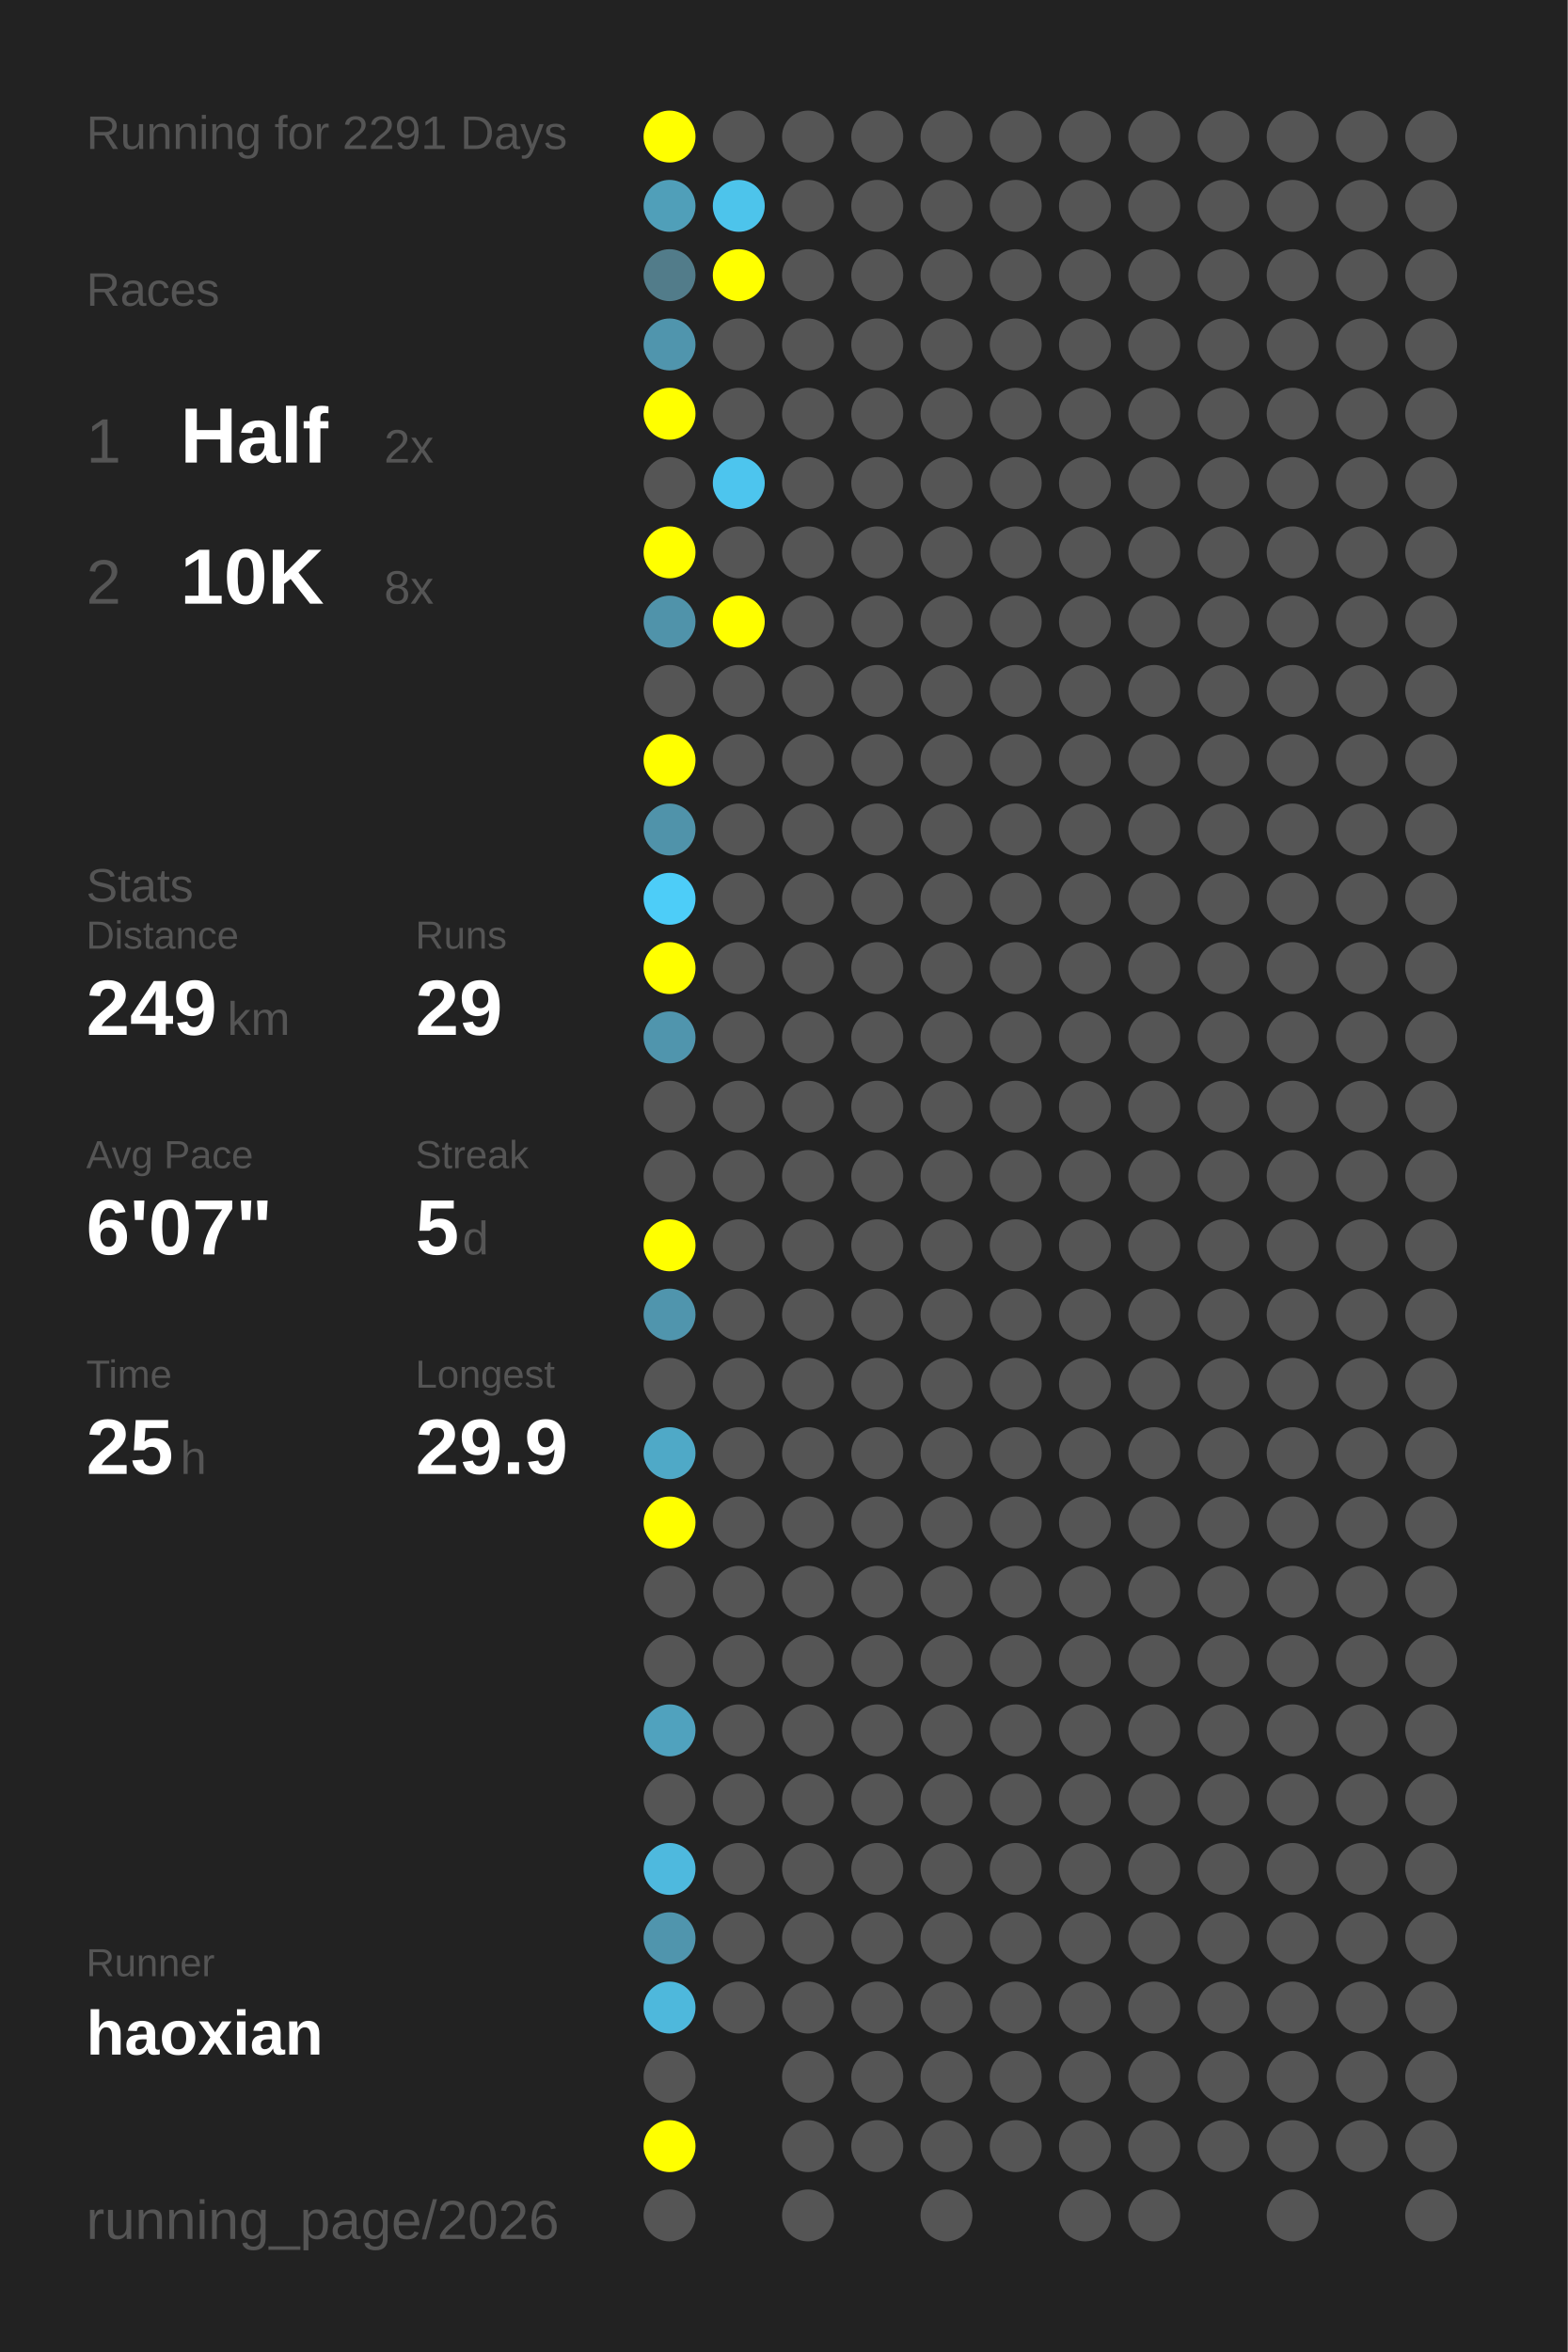
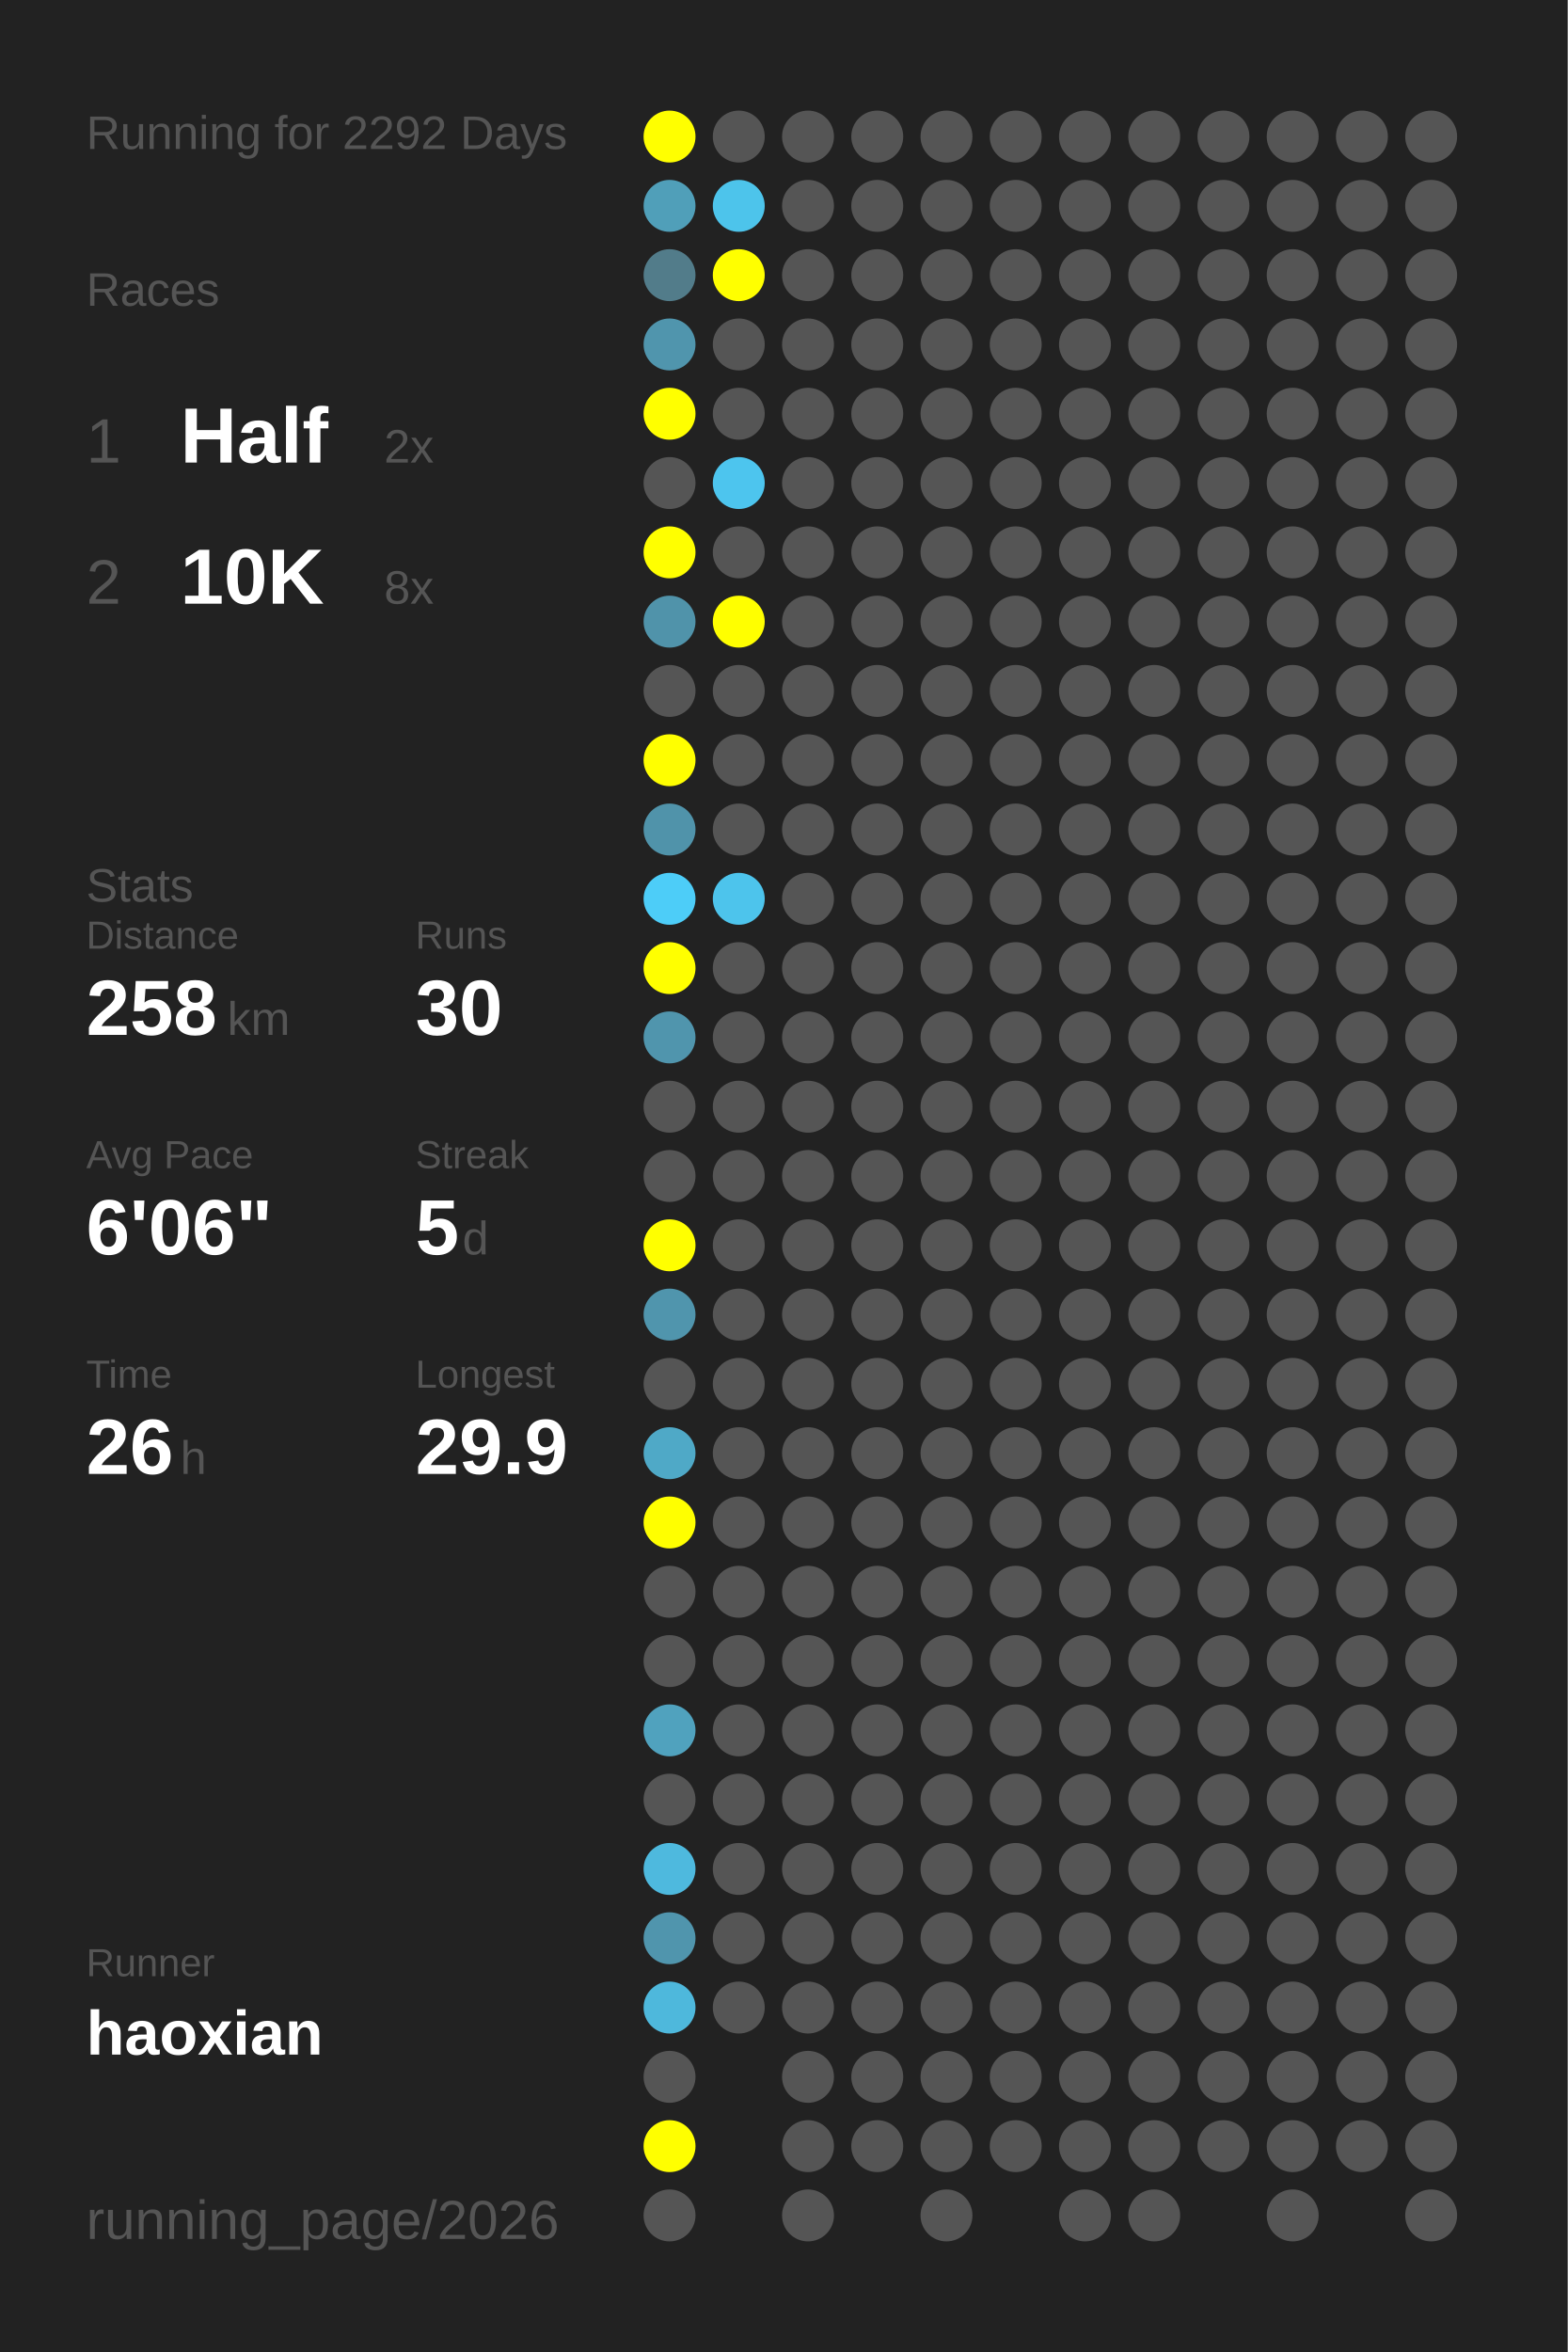
<svg xmlns="http://www.w3.org/2000/svg" baseProfile="full" height="300mm" version="1.1" viewBox="0,0,200,300" width="200mm">
  <defs />
  <rect fill="#222222" height="300" width="200" x="0" y="0" />
-   <text fill="#555555" style="font-size:6px; font-family:Arial;" x="11" y="19">Running for 2291 Days</text>
+   <text fill="#555555" style="font-size:6px; font-family:Arial;" x="11" y="19">Running for 2292 Days</text>
  <text fill="#555555" style="font-size:6px; font-family:Arial;" x="11" y="39">Races</text>
  <text fill="#555555" style="font-size:8px; font-family:Arial;" x="11" y="59">1</text>
  <text fill="#FFFFFF" style="font-size:10px; font-family:Arial; font-weight:bold;" x="23" y="59">Half</text>
  <text fill="#555555" style="font-size:6px; font-family:Arial;" x="49" y="59">2x</text>
  <text fill="#555555" style="font-size:8px; font-family:Arial;" x="11" y="77">2</text>
  <text fill="#FFFFFF" style="font-size:10px; font-family:Arial; font-weight:bold;" x="23" y="77">10K</text>
  <text fill="#555555" style="font-size:6px; font-family:Arial;" x="49" y="77">8x</text>
  <text fill="#555555" style="font-size:6px; font-family:Arial;" x="11" y="115">Stats</text>
  <text fill="#555555" style="font-size:5px; font-family:Arial;" x="11" y="121">Distance</text>
-   <text fill="#FFFFFF" style="font-size:10px; font-family:Arial; font-weight:bold;" x="11" y="132">249</text>
+   <text fill="#FFFFFF" style="font-size:10px; font-family:Arial; font-weight:bold;" x="11" y="132">258</text>
  <text fill="#555555" style="font-size:6px; font-family:Arial;" x="29" y="132">km</text>
  <text fill="#555555" style="font-size:5px; font-family:Arial;" x="53" y="121">Runs</text>
-   <text fill="#FFFFFF" style="font-size:10px; font-family:Arial; font-weight:bold;" x="53" y="132">29</text>
+   <text fill="#FFFFFF" style="font-size:10px; font-family:Arial; font-weight:bold;" x="53" y="132">30</text>
  <text fill="#555555" style="font-size:5px; font-family:Arial;" x="11" y="149">Avg Pace</text>
-   <text fill="#FFFFFF" style="font-size:10px; font-family:Arial; font-weight:bold;" x="11" y="160">6'07"</text>
+   <text fill="#FFFFFF" style="font-size:10px; font-family:Arial; font-weight:bold;" x="11" y="160">6'06"</text>
  <text fill="#555555" style="font-size:5px; font-family:Arial;" x="53" y="149">Streak</text>
  <text fill="#FFFFFF" style="font-size:10px; font-family:Arial; font-weight:bold;" x="53" y="160">5</text>
  <text fill="#555555" style="font-size:6px; font-family:Arial;" x="59" y="160">d</text>
  <text fill="#555555" style="font-size:5px; font-family:Arial;" x="11" y="177">Time</text>
-   <text fill="#FFFFFF" style="font-size:10px; font-family:Arial; font-weight:bold;" x="11" y="188">25</text>
+   <text fill="#FFFFFF" style="font-size:10px; font-family:Arial; font-weight:bold;" x="11" y="188">26</text>
  <text fill="#555555" style="font-size:6px; font-family:Arial;" x="23" y="188">h</text>
  <text fill="#555555" style="font-size:5px; font-family:Arial;" x="53" y="177">Longest</text>
  <text fill="#FFFFFF" style="font-size:10px; font-family:Arial; font-weight:bold;" x="53" y="188">29.9</text>
  <text fill="#555555" style="font-size:5px; font-family:Arial;" x="11" y="252.065">Runner</text>
  <text fill="#FFFFFF" style="font-size:8px; font-family:Arial; font-weight:bold;" x="11" y="262.065">haoxian</text>
  <text fill="#555555" style="font-size:7px; font-family:Arial;" x="11" y="285.581">running_page/2026</text>
  <circle cx="85.417" cy="17.419" fill="#FFFF00" r="3.312" />
  <circle cx="85.417" cy="26.258" fill="#509fb9" r="3.312" />
  <circle cx="85.417" cy="35.097" fill="#527c8a" r="3.312" />
  <circle cx="85.417" cy="43.935" fill="#5095ad" r="3.312" />
  <circle cx="85.417" cy="52.774" fill="#FFFF00" r="3.312" />
  <circle cx="85.417" cy="61.613" fill="#555555" r="3.312" />
  <circle cx="85.417" cy="70.452" fill="#FFFF00" r="3.312" />
  <circle cx="85.417" cy="79.29" fill="#5093aa" r="3.312" />
  <circle cx="85.417" cy="88.129" fill="#555555" r="3.312" />
  <circle cx="85.417" cy="96.968" fill="#FFFF00" r="3.312" />
  <circle cx="85.417" cy="105.806" fill="#5093aa" r="3.312" />
  <circle cx="85.417" cy="114.645" fill="#4dcdf8" r="3.312" />
  <circle cx="85.417" cy="123.484" fill="#FFFF00" r="3.312" />
  <circle cx="85.417" cy="132.323" fill="#5095ad" r="3.312" />
  <circle cx="85.417" cy="141.161" fill="#555555" r="3.312" />
  <circle cx="85.417" cy="150" fill="#555555" r="3.312" />
  <circle cx="85.417" cy="158.839" fill="#FFFF00" r="3.312" />
  <circle cx="85.417" cy="167.677" fill="#5095ad" r="3.312" />
  <circle cx="85.417" cy="176.516" fill="#555555" r="3.312" />
  <circle cx="85.417" cy="185.355" fill="#4fa9c7" r="3.312" />
  <circle cx="85.417" cy="194.194" fill="#FFFF00" r="3.312" />
  <circle cx="85.417" cy="203.032" fill="#555555" r="3.312" />
  <circle cx="85.417" cy="211.871" fill="#555555" r="3.312" />
  <circle cx="85.417" cy="220.71" fill="#50a2be" r="3.312" />
  <circle cx="85.417" cy="229.548" fill="#555555" r="3.312" />
  <circle cx="85.417" cy="238.387" fill="#4eb9de" r="3.312" />
  <circle cx="85.417" cy="247.226" fill="#5095ad" r="3.312" />
  <circle cx="85.417" cy="256.065" fill="#4eb8dc" r="3.312" />
  <circle cx="85.417" cy="264.903" fill="#555555" r="3.312" />
  <circle cx="85.417" cy="273.742" fill="#FFFF00" r="3.312" />
  <circle cx="85.417" cy="282.581" fill="#555555" r="3.312" />
  <circle cx="94.25" cy="17.419" fill="#555555" r="3.312" />
  <circle cx="94.25" cy="26.258" fill="#4dc4eb" r="3.312" />
  <circle cx="94.25" cy="35.097" fill="#FFFF00" r="3.312" />
  <circle cx="94.25" cy="43.935" fill="#555555" r="3.312" />
  <circle cx="94.25" cy="52.774" fill="#555555" r="3.312" />
  <circle cx="94.25" cy="61.613" fill="#4dc5ee" r="3.312" />
  <circle cx="94.25" cy="70.452" fill="#555555" r="3.312" />
  <circle cx="94.25" cy="79.29" fill="#FFFF00" r="3.312" />
  <circle cx="94.25" cy="88.129" fill="#555555" r="3.312" />
  <circle cx="94.25" cy="96.968" fill="#555555" r="3.312" />
  <circle cx="94.25" cy="105.806" fill="#555555" r="3.312" />
-   <circle cx="94.25" cy="114.645" fill="#555555" r="3.312" />
+   <circle cx="94.25" cy="114.645" fill="#4dc4ec" r="3.312" />
  <circle cx="94.25" cy="123.484" fill="#555555" r="3.312" />
  <circle cx="94.25" cy="132.323" fill="#555555" r="3.312" />
  <circle cx="94.25" cy="141.161" fill="#555555" r="3.312" />
  <circle cx="94.25" cy="150" fill="#555555" r="3.312" />
  <circle cx="94.25" cy="158.839" fill="#555555" r="3.312" />
  <circle cx="94.25" cy="167.677" fill="#555555" r="3.312" />
  <circle cx="94.25" cy="176.516" fill="#555555" r="3.312" />
  <circle cx="94.25" cy="185.355" fill="#555555" r="3.312" />
  <circle cx="94.25" cy="194.194" fill="#555555" r="3.312" />
  <circle cx="94.25" cy="203.032" fill="#555555" r="3.312" />
  <circle cx="94.25" cy="211.871" fill="#555555" r="3.312" />
  <circle cx="94.25" cy="220.71" fill="#555555" r="3.312" />
  <circle cx="94.25" cy="229.548" fill="#555555" r="3.312" />
  <circle cx="94.25" cy="238.387" fill="#555555" r="3.312" />
  <circle cx="94.25" cy="247.226" fill="#555555" r="3.312" />
  <circle cx="94.25" cy="256.065" fill="#555555" r="3.312" />
  <circle cx="103.083" cy="17.419" fill="#555555" r="3.312" />
  <circle cx="103.083" cy="26.258" fill="#555555" r="3.312" />
  <circle cx="103.083" cy="35.097" fill="#555555" r="3.312" />
  <circle cx="103.083" cy="43.935" fill="#555555" r="3.312" />
  <circle cx="103.083" cy="52.774" fill="#555555" r="3.312" />
  <circle cx="103.083" cy="61.613" fill="#555555" r="3.312" />
  <circle cx="103.083" cy="70.452" fill="#555555" r="3.312" />
  <circle cx="103.083" cy="79.29" fill="#555555" r="3.312" />
  <circle cx="103.083" cy="88.129" fill="#555555" r="3.312" />
  <circle cx="103.083" cy="96.968" fill="#555555" r="3.312" />
  <circle cx="103.083" cy="105.806" fill="#555555" r="3.312" />
  <circle cx="103.083" cy="114.645" fill="#555555" r="3.312" />
  <circle cx="103.083" cy="123.484" fill="#555555" r="3.312" />
  <circle cx="103.083" cy="132.323" fill="#555555" r="3.312" />
  <circle cx="103.083" cy="141.161" fill="#555555" r="3.312" />
  <circle cx="103.083" cy="150" fill="#555555" r="3.312" />
  <circle cx="103.083" cy="158.839" fill="#555555" r="3.312" />
  <circle cx="103.083" cy="167.677" fill="#555555" r="3.312" />
  <circle cx="103.083" cy="176.516" fill="#555555" r="3.312" />
  <circle cx="103.083" cy="185.355" fill="#555555" r="3.312" />
  <circle cx="103.083" cy="194.194" fill="#555555" r="3.312" />
  <circle cx="103.083" cy="203.032" fill="#555555" r="3.312" />
  <circle cx="103.083" cy="211.871" fill="#555555" r="3.312" />
  <circle cx="103.083" cy="220.71" fill="#555555" r="3.312" />
  <circle cx="103.083" cy="229.548" fill="#555555" r="3.312" />
  <circle cx="103.083" cy="238.387" fill="#555555" r="3.312" />
  <circle cx="103.083" cy="247.226" fill="#555555" r="3.312" />
  <circle cx="103.083" cy="256.065" fill="#555555" r="3.312" />
  <circle cx="103.083" cy="264.903" fill="#555555" r="3.312" />
  <circle cx="103.083" cy="273.742" fill="#555555" r="3.312" />
  <circle cx="103.083" cy="282.581" fill="#555555" r="3.312" />
  <circle cx="111.917" cy="17.419" fill="#555555" r="3.312" />
  <circle cx="111.917" cy="26.258" fill="#555555" r="3.312" />
  <circle cx="111.917" cy="35.097" fill="#555555" r="3.312" />
  <circle cx="111.917" cy="43.935" fill="#555555" r="3.312" />
  <circle cx="111.917" cy="52.774" fill="#555555" r="3.312" />
  <circle cx="111.917" cy="61.613" fill="#555555" r="3.312" />
  <circle cx="111.917" cy="70.452" fill="#555555" r="3.312" />
  <circle cx="111.917" cy="79.29" fill="#555555" r="3.312" />
  <circle cx="111.917" cy="88.129" fill="#555555" r="3.312" />
  <circle cx="111.917" cy="96.968" fill="#555555" r="3.312" />
  <circle cx="111.917" cy="105.806" fill="#555555" r="3.312" />
  <circle cx="111.917" cy="114.645" fill="#555555" r="3.312" />
  <circle cx="111.917" cy="123.484" fill="#555555" r="3.312" />
  <circle cx="111.917" cy="132.323" fill="#555555" r="3.312" />
  <circle cx="111.917" cy="141.161" fill="#555555" r="3.312" />
  <circle cx="111.917" cy="150" fill="#555555" r="3.312" />
  <circle cx="111.917" cy="158.839" fill="#555555" r="3.312" />
  <circle cx="111.917" cy="167.677" fill="#555555" r="3.312" />
  <circle cx="111.917" cy="176.516" fill="#555555" r="3.312" />
  <circle cx="111.917" cy="185.355" fill="#555555" r="3.312" />
  <circle cx="111.917" cy="194.194" fill="#555555" r="3.312" />
  <circle cx="111.917" cy="203.032" fill="#555555" r="3.312" />
  <circle cx="111.917" cy="211.871" fill="#555555" r="3.312" />
  <circle cx="111.917" cy="220.71" fill="#555555" r="3.312" />
  <circle cx="111.917" cy="229.548" fill="#555555" r="3.312" />
  <circle cx="111.917" cy="238.387" fill="#555555" r="3.312" />
  <circle cx="111.917" cy="247.226" fill="#555555" r="3.312" />
  <circle cx="111.917" cy="256.065" fill="#555555" r="3.312" />
  <circle cx="111.917" cy="264.903" fill="#555555" r="3.312" />
  <circle cx="111.917" cy="273.742" fill="#555555" r="3.312" />
  <circle cx="120.75" cy="17.419" fill="#555555" r="3.312" />
  <circle cx="120.75" cy="26.258" fill="#555555" r="3.312" />
  <circle cx="120.75" cy="35.097" fill="#555555" r="3.312" />
  <circle cx="120.75" cy="43.935" fill="#555555" r="3.312" />
  <circle cx="120.75" cy="52.774" fill="#555555" r="3.312" />
  <circle cx="120.75" cy="61.613" fill="#555555" r="3.312" />
  <circle cx="120.75" cy="70.452" fill="#555555" r="3.312" />
  <circle cx="120.75" cy="79.29" fill="#555555" r="3.312" />
  <circle cx="120.75" cy="88.129" fill="#555555" r="3.312" />
  <circle cx="120.75" cy="96.968" fill="#555555" r="3.312" />
  <circle cx="120.75" cy="105.806" fill="#555555" r="3.312" />
  <circle cx="120.75" cy="114.645" fill="#555555" r="3.312" />
  <circle cx="120.75" cy="123.484" fill="#555555" r="3.312" />
  <circle cx="120.75" cy="132.323" fill="#555555" r="3.312" />
  <circle cx="120.75" cy="141.161" fill="#555555" r="3.312" />
  <circle cx="120.75" cy="150" fill="#555555" r="3.312" />
  <circle cx="120.75" cy="158.839" fill="#555555" r="3.312" />
  <circle cx="120.75" cy="167.677" fill="#555555" r="3.312" />
  <circle cx="120.75" cy="176.516" fill="#555555" r="3.312" />
  <circle cx="120.75" cy="185.355" fill="#555555" r="3.312" />
  <circle cx="120.75" cy="194.194" fill="#555555" r="3.312" />
  <circle cx="120.75" cy="203.032" fill="#555555" r="3.312" />
  <circle cx="120.75" cy="211.871" fill="#555555" r="3.312" />
  <circle cx="120.75" cy="220.71" fill="#555555" r="3.312" />
  <circle cx="120.75" cy="229.548" fill="#555555" r="3.312" />
  <circle cx="120.75" cy="238.387" fill="#555555" r="3.312" />
  <circle cx="120.75" cy="247.226" fill="#555555" r="3.312" />
  <circle cx="120.75" cy="256.065" fill="#555555" r="3.312" />
  <circle cx="120.75" cy="264.903" fill="#555555" r="3.312" />
  <circle cx="120.75" cy="273.742" fill="#555555" r="3.312" />
  <circle cx="120.75" cy="282.581" fill="#555555" r="3.312" />
  <circle cx="129.583" cy="17.419" fill="#555555" r="3.312" />
  <circle cx="129.583" cy="26.258" fill="#555555" r="3.312" />
  <circle cx="129.583" cy="35.097" fill="#555555" r="3.312" />
  <circle cx="129.583" cy="43.935" fill="#555555" r="3.312" />
  <circle cx="129.583" cy="52.774" fill="#555555" r="3.312" />
  <circle cx="129.583" cy="61.613" fill="#555555" r="3.312" />
  <circle cx="129.583" cy="70.452" fill="#555555" r="3.312" />
  <circle cx="129.583" cy="79.29" fill="#555555" r="3.312" />
  <circle cx="129.583" cy="88.129" fill="#555555" r="3.312" />
  <circle cx="129.583" cy="96.968" fill="#555555" r="3.312" />
  <circle cx="129.583" cy="105.806" fill="#555555" r="3.312" />
  <circle cx="129.583" cy="114.645" fill="#555555" r="3.312" />
  <circle cx="129.583" cy="123.484" fill="#555555" r="3.312" />
  <circle cx="129.583" cy="132.323" fill="#555555" r="3.312" />
  <circle cx="129.583" cy="141.161" fill="#555555" r="3.312" />
  <circle cx="129.583" cy="150" fill="#555555" r="3.312" />
  <circle cx="129.583" cy="158.839" fill="#555555" r="3.312" />
  <circle cx="129.583" cy="167.677" fill="#555555" r="3.312" />
  <circle cx="129.583" cy="176.516" fill="#555555" r="3.312" />
  <circle cx="129.583" cy="185.355" fill="#555555" r="3.312" />
  <circle cx="129.583" cy="194.194" fill="#555555" r="3.312" />
  <circle cx="129.583" cy="203.032" fill="#555555" r="3.312" />
  <circle cx="129.583" cy="211.871" fill="#555555" r="3.312" />
  <circle cx="129.583" cy="220.71" fill="#555555" r="3.312" />
  <circle cx="129.583" cy="229.548" fill="#555555" r="3.312" />
  <circle cx="129.583" cy="238.387" fill="#555555" r="3.312" />
  <circle cx="129.583" cy="247.226" fill="#555555" r="3.312" />
  <circle cx="129.583" cy="256.065" fill="#555555" r="3.312" />
  <circle cx="129.583" cy="264.903" fill="#555555" r="3.312" />
  <circle cx="129.583" cy="273.742" fill="#555555" r="3.312" />
  <circle cx="138.417" cy="17.419" fill="#555555" r="3.312" />
  <circle cx="138.417" cy="26.258" fill="#555555" r="3.312" />
  <circle cx="138.417" cy="35.097" fill="#555555" r="3.312" />
  <circle cx="138.417" cy="43.935" fill="#555555" r="3.312" />
  <circle cx="138.417" cy="52.774" fill="#555555" r="3.312" />
  <circle cx="138.417" cy="61.613" fill="#555555" r="3.312" />
  <circle cx="138.417" cy="70.452" fill="#555555" r="3.312" />
  <circle cx="138.417" cy="79.29" fill="#555555" r="3.312" />
  <circle cx="138.417" cy="88.129" fill="#555555" r="3.312" />
  <circle cx="138.417" cy="96.968" fill="#555555" r="3.312" />
  <circle cx="138.417" cy="105.806" fill="#555555" r="3.312" />
  <circle cx="138.417" cy="114.645" fill="#555555" r="3.312" />
  <circle cx="138.417" cy="123.484" fill="#555555" r="3.312" />
  <circle cx="138.417" cy="132.323" fill="#555555" r="3.312" />
  <circle cx="138.417" cy="141.161" fill="#555555" r="3.312" />
  <circle cx="138.417" cy="150" fill="#555555" r="3.312" />
  <circle cx="138.417" cy="158.839" fill="#555555" r="3.312" />
  <circle cx="138.417" cy="167.677" fill="#555555" r="3.312" />
  <circle cx="138.417" cy="176.516" fill="#555555" r="3.312" />
  <circle cx="138.417" cy="185.355" fill="#555555" r="3.312" />
  <circle cx="138.417" cy="194.194" fill="#555555" r="3.312" />
  <circle cx="138.417" cy="203.032" fill="#555555" r="3.312" />
  <circle cx="138.417" cy="211.871" fill="#555555" r="3.312" />
  <circle cx="138.417" cy="220.71" fill="#555555" r="3.312" />
  <circle cx="138.417" cy="229.548" fill="#555555" r="3.312" />
  <circle cx="138.417" cy="238.387" fill="#555555" r="3.312" />
  <circle cx="138.417" cy="247.226" fill="#555555" r="3.312" />
  <circle cx="138.417" cy="256.065" fill="#555555" r="3.312" />
  <circle cx="138.417" cy="264.903" fill="#555555" r="3.312" />
  <circle cx="138.417" cy="273.742" fill="#555555" r="3.312" />
  <circle cx="138.417" cy="282.581" fill="#555555" r="3.312" />
  <circle cx="147.25" cy="17.419" fill="#555555" r="3.312" />
  <circle cx="147.25" cy="26.258" fill="#555555" r="3.312" />
  <circle cx="147.25" cy="35.097" fill="#555555" r="3.312" />
  <circle cx="147.25" cy="43.935" fill="#555555" r="3.312" />
  <circle cx="147.25" cy="52.774" fill="#555555" r="3.312" />
  <circle cx="147.25" cy="61.613" fill="#555555" r="3.312" />
  <circle cx="147.25" cy="70.452" fill="#555555" r="3.312" />
  <circle cx="147.25" cy="79.29" fill="#555555" r="3.312" />
  <circle cx="147.25" cy="88.129" fill="#555555" r="3.312" />
  <circle cx="147.25" cy="96.968" fill="#555555" r="3.312" />
  <circle cx="147.25" cy="105.806" fill="#555555" r="3.312" />
  <circle cx="147.25" cy="114.645" fill="#555555" r="3.312" />
  <circle cx="147.25" cy="123.484" fill="#555555" r="3.312" />
  <circle cx="147.25" cy="132.323" fill="#555555" r="3.312" />
  <circle cx="147.25" cy="141.161" fill="#555555" r="3.312" />
  <circle cx="147.25" cy="150" fill="#555555" r="3.312" />
  <circle cx="147.25" cy="158.839" fill="#555555" r="3.312" />
  <circle cx="147.25" cy="167.677" fill="#555555" r="3.312" />
  <circle cx="147.25" cy="176.516" fill="#555555" r="3.312" />
  <circle cx="147.25" cy="185.355" fill="#555555" r="3.312" />
  <circle cx="147.25" cy="194.194" fill="#555555" r="3.312" />
  <circle cx="147.25" cy="203.032" fill="#555555" r="3.312" />
  <circle cx="147.25" cy="211.871" fill="#555555" r="3.312" />
  <circle cx="147.25" cy="220.71" fill="#555555" r="3.312" />
  <circle cx="147.25" cy="229.548" fill="#555555" r="3.312" />
  <circle cx="147.25" cy="238.387" fill="#555555" r="3.312" />
  <circle cx="147.25" cy="247.226" fill="#555555" r="3.312" />
  <circle cx="147.25" cy="256.065" fill="#555555" r="3.312" />
  <circle cx="147.25" cy="264.903" fill="#555555" r="3.312" />
  <circle cx="147.25" cy="273.742" fill="#555555" r="3.312" />
  <circle cx="147.25" cy="282.581" fill="#555555" r="3.312" />
  <circle cx="156.083" cy="17.419" fill="#555555" r="3.312" />
  <circle cx="156.083" cy="26.258" fill="#555555" r="3.312" />
  <circle cx="156.083" cy="35.097" fill="#555555" r="3.312" />
  <circle cx="156.083" cy="43.935" fill="#555555" r="3.312" />
  <circle cx="156.083" cy="52.774" fill="#555555" r="3.312" />
  <circle cx="156.083" cy="61.613" fill="#555555" r="3.312" />
  <circle cx="156.083" cy="70.452" fill="#555555" r="3.312" />
  <circle cx="156.083" cy="79.29" fill="#555555" r="3.312" />
  <circle cx="156.083" cy="88.129" fill="#555555" r="3.312" />
  <circle cx="156.083" cy="96.968" fill="#555555" r="3.312" />
  <circle cx="156.083" cy="105.806" fill="#555555" r="3.312" />
  <circle cx="156.083" cy="114.645" fill="#555555" r="3.312" />
  <circle cx="156.083" cy="123.484" fill="#555555" r="3.312" />
  <circle cx="156.083" cy="132.323" fill="#555555" r="3.312" />
  <circle cx="156.083" cy="141.161" fill="#555555" r="3.312" />
  <circle cx="156.083" cy="150" fill="#555555" r="3.312" />
  <circle cx="156.083" cy="158.839" fill="#555555" r="3.312" />
  <circle cx="156.083" cy="167.677" fill="#555555" r="3.312" />
  <circle cx="156.083" cy="176.516" fill="#555555" r="3.312" />
  <circle cx="156.083" cy="185.355" fill="#555555" r="3.312" />
  <circle cx="156.083" cy="194.194" fill="#555555" r="3.312" />
  <circle cx="156.083" cy="203.032" fill="#555555" r="3.312" />
  <circle cx="156.083" cy="211.871" fill="#555555" r="3.312" />
  <circle cx="156.083" cy="220.71" fill="#555555" r="3.312" />
  <circle cx="156.083" cy="229.548" fill="#555555" r="3.312" />
  <circle cx="156.083" cy="238.387" fill="#555555" r="3.312" />
  <circle cx="156.083" cy="247.226" fill="#555555" r="3.312" />
  <circle cx="156.083" cy="256.065" fill="#555555" r="3.312" />
  <circle cx="156.083" cy="264.903" fill="#555555" r="3.312" />
  <circle cx="156.083" cy="273.742" fill="#555555" r="3.312" />
  <circle cx="164.917" cy="17.419" fill="#555555" r="3.312" />
  <circle cx="164.917" cy="26.258" fill="#555555" r="3.312" />
  <circle cx="164.917" cy="35.097" fill="#555555" r="3.312" />
  <circle cx="164.917" cy="43.935" fill="#555555" r="3.312" />
  <circle cx="164.917" cy="52.774" fill="#555555" r="3.312" />
  <circle cx="164.917" cy="61.613" fill="#555555" r="3.312" />
  <circle cx="164.917" cy="70.452" fill="#555555" r="3.312" />
  <circle cx="164.917" cy="79.29" fill="#555555" r="3.312" />
  <circle cx="164.917" cy="88.129" fill="#555555" r="3.312" />
  <circle cx="164.917" cy="96.968" fill="#555555" r="3.312" />
  <circle cx="164.917" cy="105.806" fill="#555555" r="3.312" />
  <circle cx="164.917" cy="114.645" fill="#555555" r="3.312" />
  <circle cx="164.917" cy="123.484" fill="#555555" r="3.312" />
  <circle cx="164.917" cy="132.323" fill="#555555" r="3.312" />
  <circle cx="164.917" cy="141.161" fill="#555555" r="3.312" />
  <circle cx="164.917" cy="150" fill="#555555" r="3.312" />
  <circle cx="164.917" cy="158.839" fill="#555555" r="3.312" />
  <circle cx="164.917" cy="167.677" fill="#555555" r="3.312" />
  <circle cx="164.917" cy="176.516" fill="#555555" r="3.312" />
  <circle cx="164.917" cy="185.355" fill="#555555" r="3.312" />
  <circle cx="164.917" cy="194.194" fill="#555555" r="3.312" />
  <circle cx="164.917" cy="203.032" fill="#555555" r="3.312" />
  <circle cx="164.917" cy="211.871" fill="#555555" r="3.312" />
  <circle cx="164.917" cy="220.71" fill="#555555" r="3.312" />
  <circle cx="164.917" cy="229.548" fill="#555555" r="3.312" />
  <circle cx="164.917" cy="238.387" fill="#555555" r="3.312" />
  <circle cx="164.917" cy="247.226" fill="#555555" r="3.312" />
  <circle cx="164.917" cy="256.065" fill="#555555" r="3.312" />
  <circle cx="164.917" cy="264.903" fill="#555555" r="3.312" />
  <circle cx="164.917" cy="273.742" fill="#555555" r="3.312" />
  <circle cx="164.917" cy="282.581" fill="#555555" r="3.312" />
  <circle cx="173.75" cy="17.419" fill="#555555" r="3.312" />
  <circle cx="173.75" cy="26.258" fill="#555555" r="3.312" />
  <circle cx="173.75" cy="35.097" fill="#555555" r="3.312" />
  <circle cx="173.75" cy="43.935" fill="#555555" r="3.312" />
  <circle cx="173.75" cy="52.774" fill="#555555" r="3.312" />
  <circle cx="173.75" cy="61.613" fill="#555555" r="3.312" />
  <circle cx="173.75" cy="70.452" fill="#555555" r="3.312" />
  <circle cx="173.75" cy="79.29" fill="#555555" r="3.312" />
  <circle cx="173.75" cy="88.129" fill="#555555" r="3.312" />
  <circle cx="173.75" cy="96.968" fill="#555555" r="3.312" />
  <circle cx="173.75" cy="105.806" fill="#555555" r="3.312" />
  <circle cx="173.75" cy="114.645" fill="#555555" r="3.312" />
  <circle cx="173.75" cy="123.484" fill="#555555" r="3.312" />
  <circle cx="173.75" cy="132.323" fill="#555555" r="3.312" />
  <circle cx="173.75" cy="141.161" fill="#555555" r="3.312" />
  <circle cx="173.75" cy="150" fill="#555555" r="3.312" />
  <circle cx="173.75" cy="158.839" fill="#555555" r="3.312" />
  <circle cx="173.75" cy="167.677" fill="#555555" r="3.312" />
  <circle cx="173.75" cy="176.516" fill="#555555" r="3.312" />
  <circle cx="173.75" cy="185.355" fill="#555555" r="3.312" />
  <circle cx="173.75" cy="194.194" fill="#555555" r="3.312" />
  <circle cx="173.75" cy="203.032" fill="#555555" r="3.312" />
  <circle cx="173.75" cy="211.871" fill="#555555" r="3.312" />
  <circle cx="173.75" cy="220.71" fill="#555555" r="3.312" />
  <circle cx="173.75" cy="229.548" fill="#555555" r="3.312" />
  <circle cx="173.75" cy="238.387" fill="#555555" r="3.312" />
  <circle cx="173.75" cy="247.226" fill="#555555" r="3.312" />
  <circle cx="173.75" cy="256.065" fill="#555555" r="3.312" />
  <circle cx="173.75" cy="264.903" fill="#555555" r="3.312" />
  <circle cx="173.75" cy="273.742" fill="#555555" r="3.312" />
  <circle cx="182.583" cy="17.419" fill="#555555" r="3.312" />
  <circle cx="182.583" cy="26.258" fill="#555555" r="3.312" />
  <circle cx="182.583" cy="35.097" fill="#555555" r="3.312" />
  <circle cx="182.583" cy="43.935" fill="#555555" r="3.312" />
  <circle cx="182.583" cy="52.774" fill="#555555" r="3.312" />
  <circle cx="182.583" cy="61.613" fill="#555555" r="3.312" />
  <circle cx="182.583" cy="70.452" fill="#555555" r="3.312" />
  <circle cx="182.583" cy="79.29" fill="#555555" r="3.312" />
  <circle cx="182.583" cy="88.129" fill="#555555" r="3.312" />
  <circle cx="182.583" cy="96.968" fill="#555555" r="3.312" />
  <circle cx="182.583" cy="105.806" fill="#555555" r="3.312" />
  <circle cx="182.583" cy="114.645" fill="#555555" r="3.312" />
  <circle cx="182.583" cy="123.484" fill="#555555" r="3.312" />
  <circle cx="182.583" cy="132.323" fill="#555555" r="3.312" />
  <circle cx="182.583" cy="141.161" fill="#555555" r="3.312" />
  <circle cx="182.583" cy="150" fill="#555555" r="3.312" />
  <circle cx="182.583" cy="158.839" fill="#555555" r="3.312" />
  <circle cx="182.583" cy="167.677" fill="#555555" r="3.312" />
  <circle cx="182.583" cy="176.516" fill="#555555" r="3.312" />
  <circle cx="182.583" cy="185.355" fill="#555555" r="3.312" />
  <circle cx="182.583" cy="194.194" fill="#555555" r="3.312" />
  <circle cx="182.583" cy="203.032" fill="#555555" r="3.312" />
  <circle cx="182.583" cy="211.871" fill="#555555" r="3.312" />
  <circle cx="182.583" cy="220.71" fill="#555555" r="3.312" />
  <circle cx="182.583" cy="229.548" fill="#555555" r="3.312" />
  <circle cx="182.583" cy="238.387" fill="#555555" r="3.312" />
  <circle cx="182.583" cy="247.226" fill="#555555" r="3.312" />
  <circle cx="182.583" cy="256.065" fill="#555555" r="3.312" />
  <circle cx="182.583" cy="264.903" fill="#555555" r="3.312" />
  <circle cx="182.583" cy="273.742" fill="#555555" r="3.312" />
  <circle cx="182.583" cy="282.581" fill="#555555" r="3.312" />
</svg>
